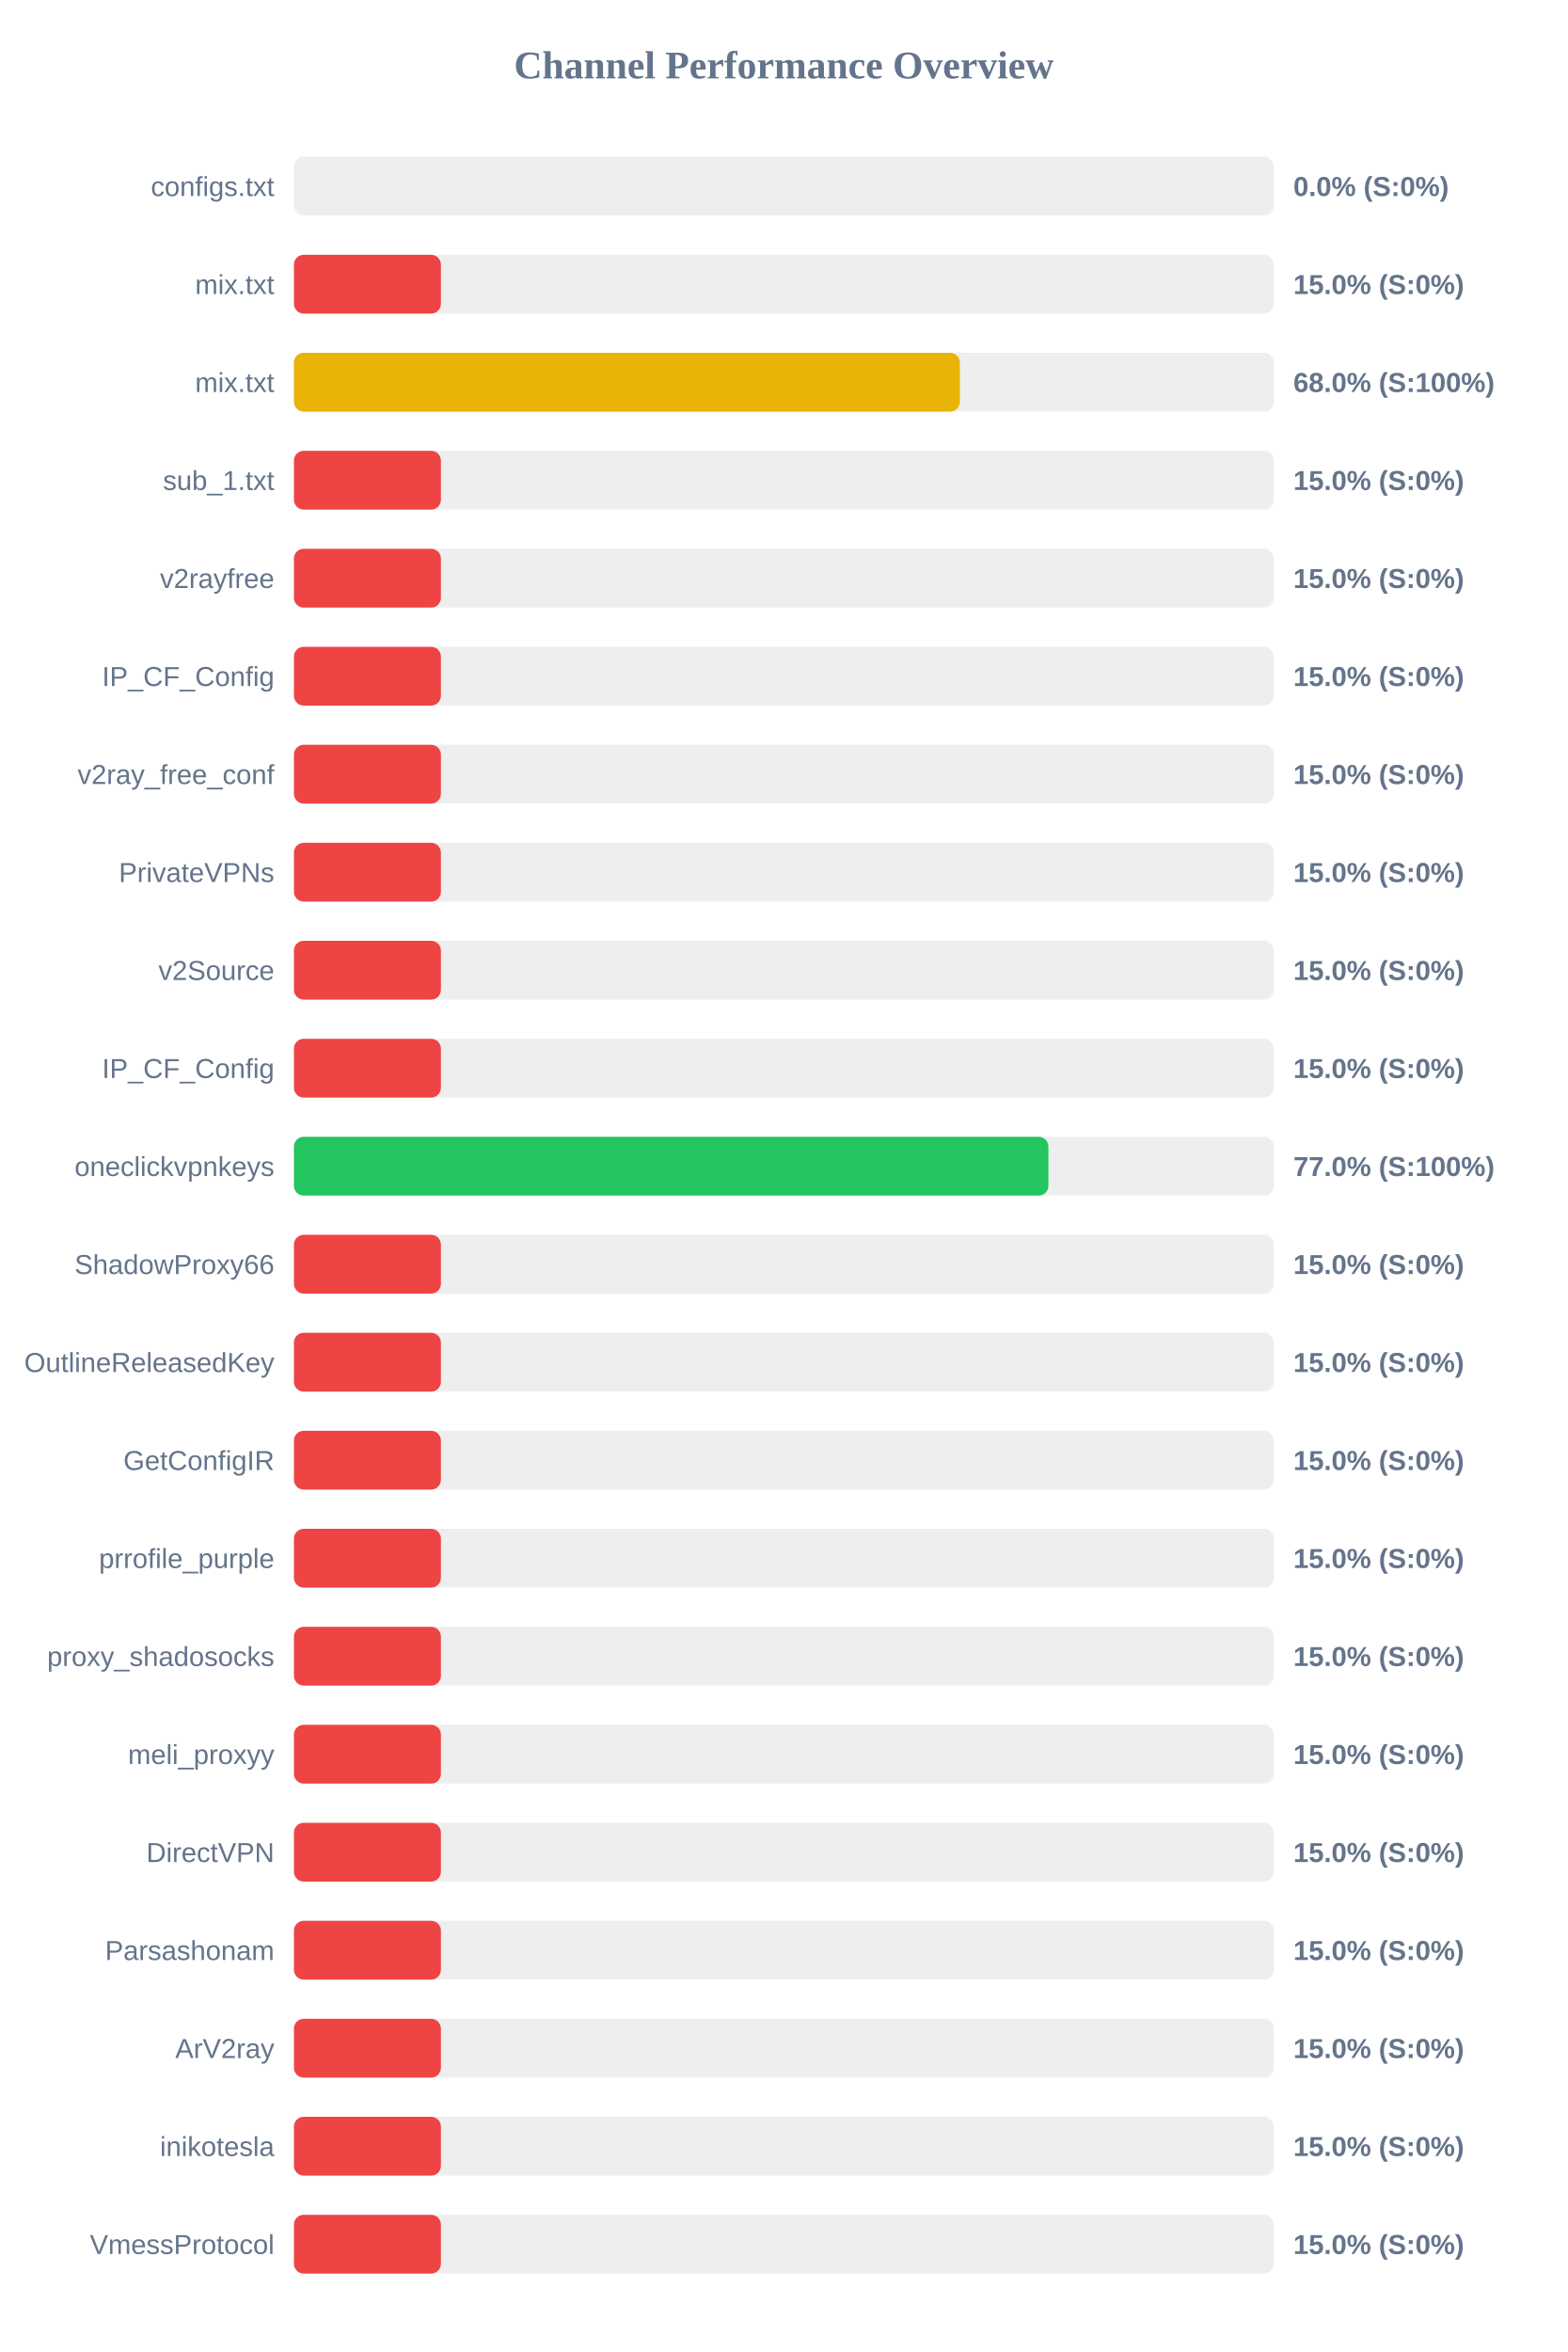
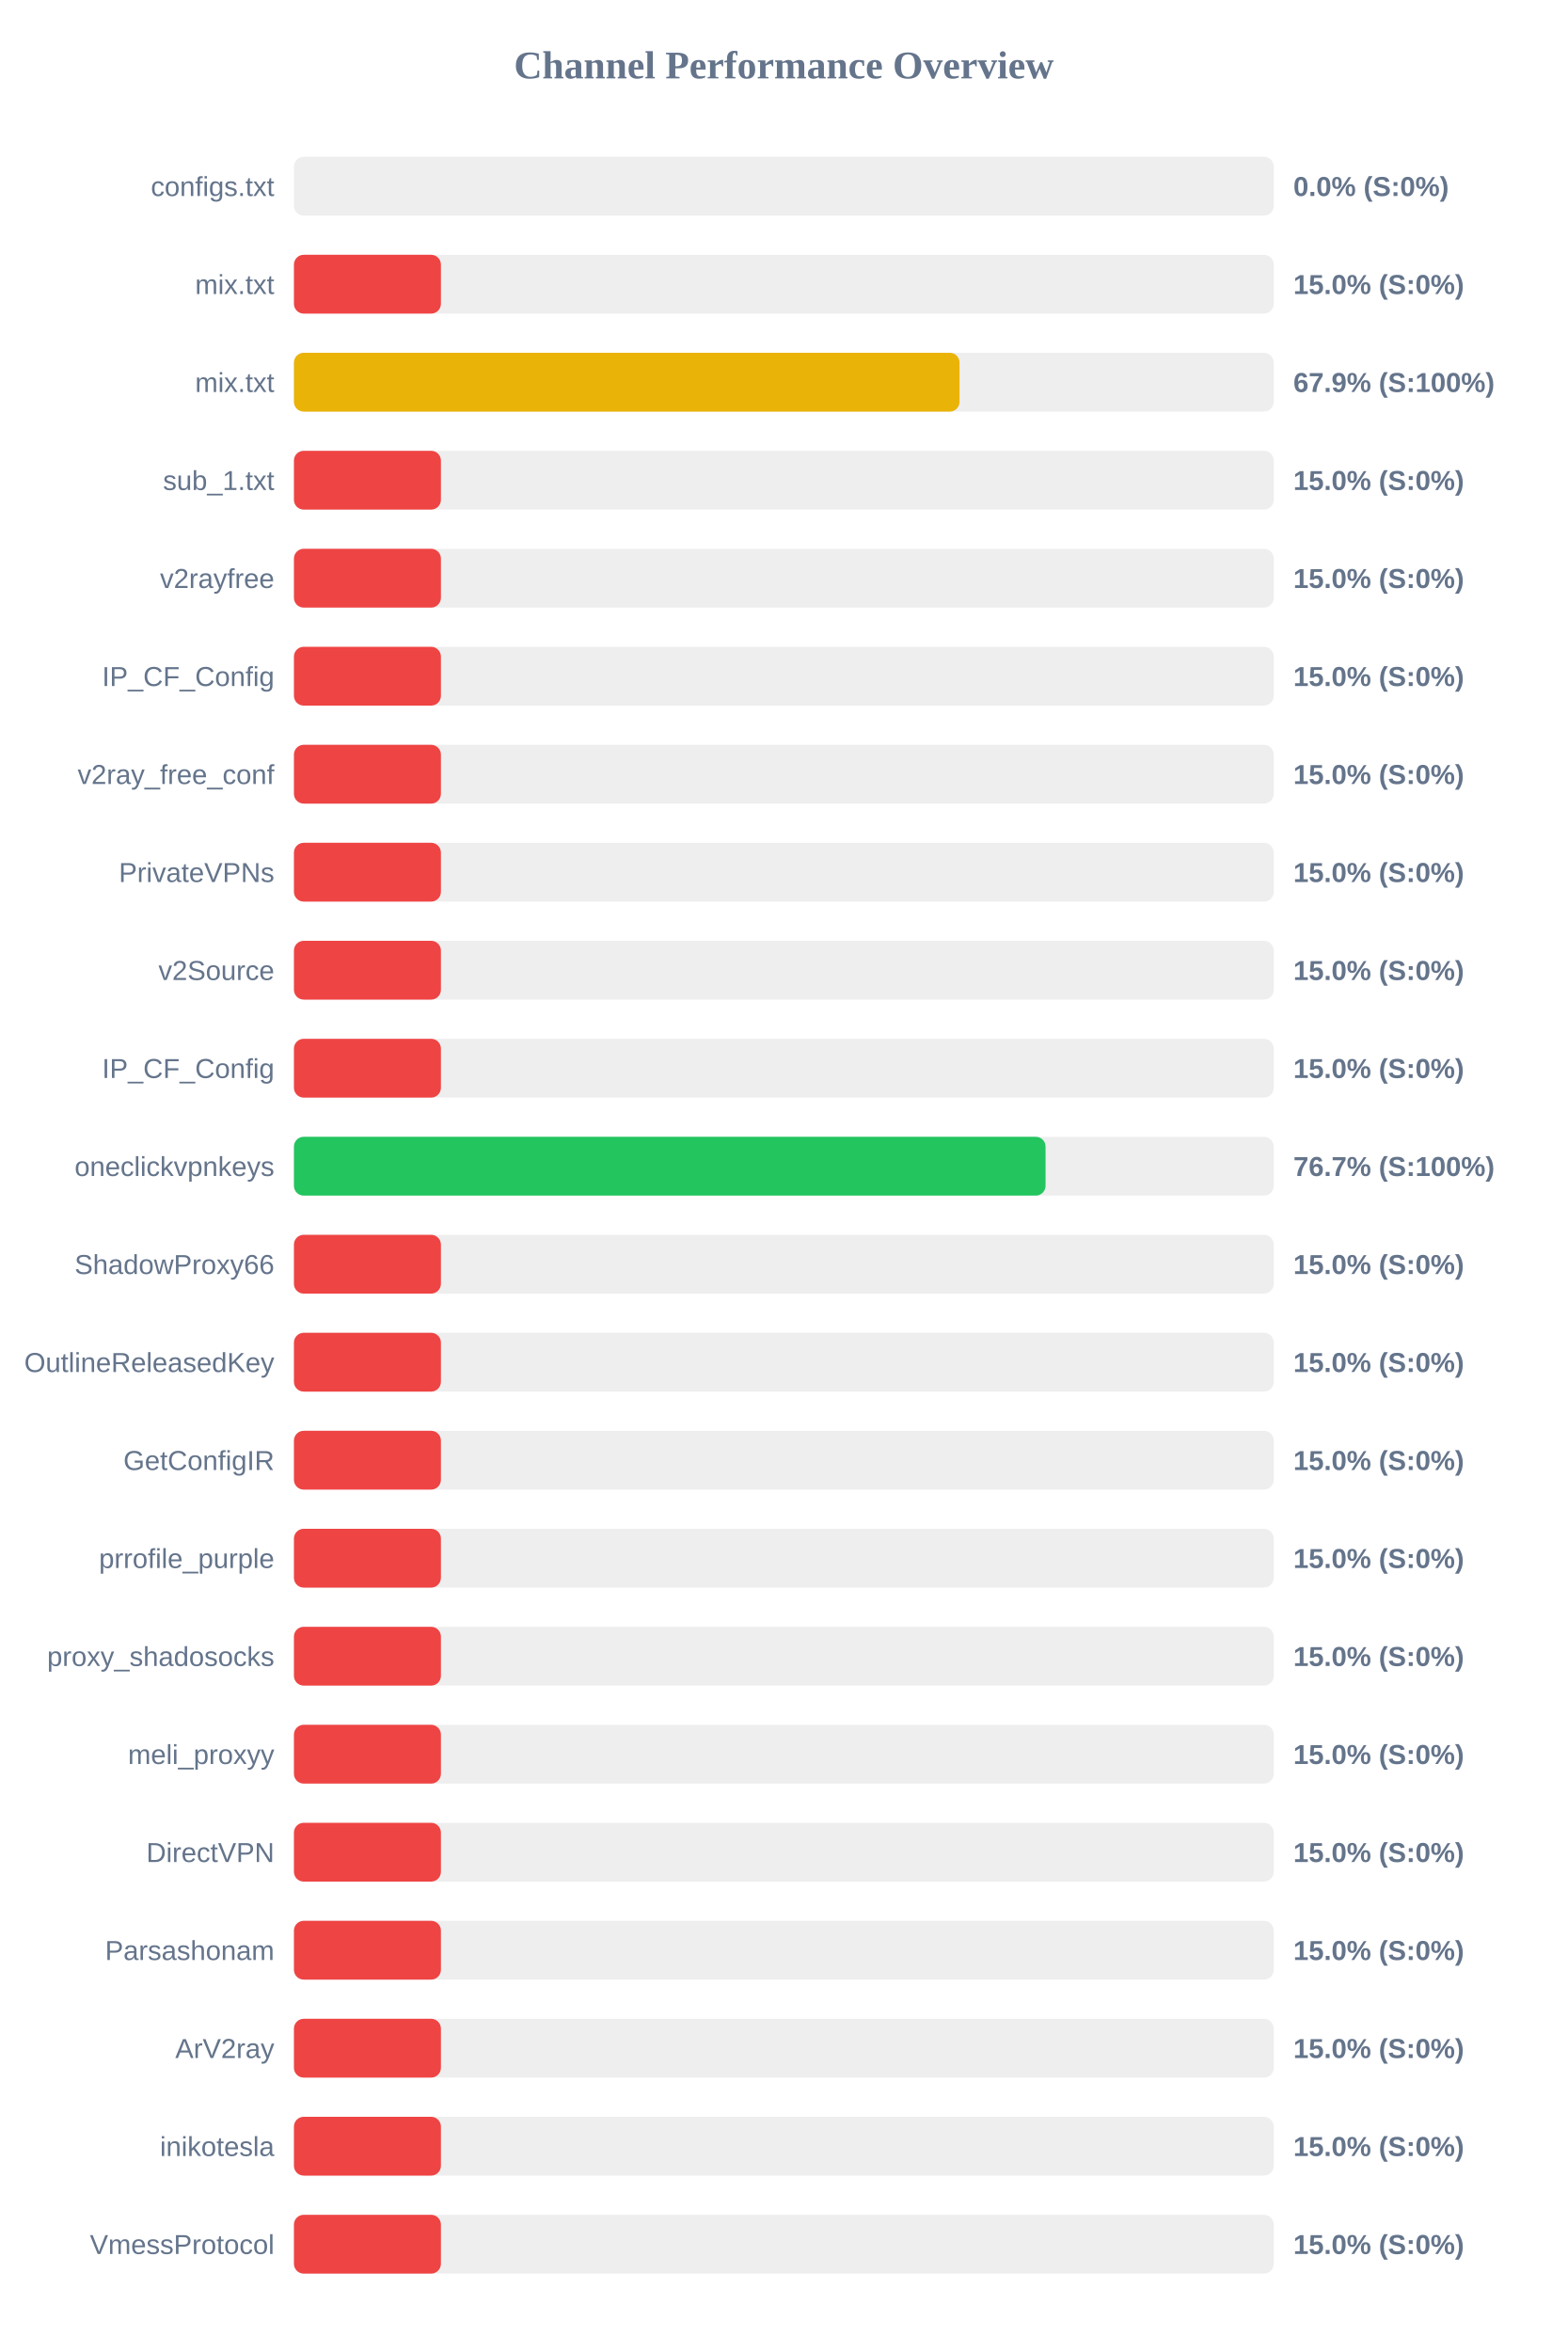
<svg xmlns="http://www.w3.org/2000/svg" width="800" height="1200" version="1.1">
  <style>
        .row { font: 14px Arial; fill: #64748b; }
        .score { font: bold 14px Arial; fill: #64748b; }
    </style>
  <text x="400" y="40" text-anchor="middle" font-size="20px" font-weight="bold" fill="#64748b">Channel Performance Overview</text>
  <rect x="150" y="80" width="500" height="30" fill="#eee" rx="5" />
  <rect x="150" y="80" width="0.0" height="30" fill="#ef4444" rx="5" />
  <text x="140" y="100" text-anchor="end" class="row">configs.txt</text>
  <text x="660" y="100" text-anchor="start" class="score">0.0% (S:0%)</text>
  <rect x="150" y="130" width="500" height="30" fill="#eee" rx="5" />
  <rect x="150" y="130" width="75.0" height="30" fill="#ef4444" rx="5" />
  <text x="140" y="150" text-anchor="end" class="row">mix.txt</text>
  <text x="660" y="150" text-anchor="start" class="score">15.0% (S:0%)</text>
  <rect x="150" y="180" width="500" height="30" fill="#eee" rx="5" />
-   <rect x="150" y="180" width="339.8" height="30" fill="#eab308" rx="5" />
+   <rect x="150" y="180" width="339.65" height="30" fill="#eab308" rx="5" />
  <text x="140" y="200" text-anchor="end" class="row">mix.txt</text>
-   <text x="660" y="200" text-anchor="start" class="score">68.0% (S:100%)</text>
+   <text x="660" y="200" text-anchor="start" class="score">67.9% (S:100%)</text>
  <rect x="150" y="230" width="500" height="30" fill="#eee" rx="5" />
  <rect x="150" y="230" width="75.0" height="30" fill="#ef4444" rx="5" />
  <text x="140" y="250" text-anchor="end" class="row">sub_1.txt</text>
  <text x="660" y="250" text-anchor="start" class="score">15.0% (S:0%)</text>
  <rect x="150" y="280" width="500" height="30" fill="#eee" rx="5" />
  <rect x="150" y="280" width="75.0" height="30" fill="#ef4444" rx="5" />
  <text x="140" y="300" text-anchor="end" class="row">v2rayfree</text>
  <text x="660" y="300" text-anchor="start" class="score">15.0% (S:0%)</text>
  <rect x="150" y="330" width="500" height="30" fill="#eee" rx="5" />
  <rect x="150" y="330" width="75.0" height="30" fill="#ef4444" rx="5" />
  <text x="140" y="350" text-anchor="end" class="row">IP_CF_Config</text>
  <text x="660" y="350" text-anchor="start" class="score">15.0% (S:0%)</text>
  <rect x="150" y="380" width="500" height="30" fill="#eee" rx="5" />
  <rect x="150" y="380" width="75.0" height="30" fill="#ef4444" rx="5" />
  <text x="140" y="400" text-anchor="end" class="row">v2ray_free_conf</text>
  <text x="660" y="400" text-anchor="start" class="score">15.0% (S:0%)</text>
  <rect x="150" y="430" width="500" height="30" fill="#eee" rx="5" />
  <rect x="150" y="430" width="75.0" height="30" fill="#ef4444" rx="5" />
  <text x="140" y="450" text-anchor="end" class="row">PrivateVPNs</text>
  <text x="660" y="450" text-anchor="start" class="score">15.0% (S:0%)</text>
  <rect x="150" y="480" width="500" height="30" fill="#eee" rx="5" />
  <rect x="150" y="480" width="75.0" height="30" fill="#ef4444" rx="5" />
  <text x="140" y="500" text-anchor="end" class="row">v2Source</text>
  <text x="660" y="500" text-anchor="start" class="score">15.0% (S:0%)</text>
  <rect x="150" y="530" width="500" height="30" fill="#eee" rx="5" />
  <rect x="150" y="530" width="75.0" height="30" fill="#ef4444" rx="5" />
  <text x="140" y="550" text-anchor="end" class="row">IP_CF_Config</text>
  <text x="660" y="550" text-anchor="start" class="score">15.0% (S:0%)</text>
  <rect x="150" y="580" width="500" height="30" fill="#eee" rx="5" />
-   <rect x="150" y="580" width="385.0" height="30" fill="#22c55e" rx="5" />
+   <rect x="150" y="580" width="383.55" height="30" fill="#22c55e" rx="5" />
  <text x="140" y="600" text-anchor="end" class="row">oneclickvpnkeys</text>
-   <text x="660" y="600" text-anchor="start" class="score">77.0% (S:100%)</text>
+   <text x="660" y="600" text-anchor="start" class="score">76.7% (S:100%)</text>
  <rect x="150" y="630" width="500" height="30" fill="#eee" rx="5" />
  <rect x="150" y="630" width="75.0" height="30" fill="#ef4444" rx="5" />
  <text x="140" y="650" text-anchor="end" class="row">ShadowProxy66</text>
  <text x="660" y="650" text-anchor="start" class="score">15.0% (S:0%)</text>
  <rect x="150" y="680" width="500" height="30" fill="#eee" rx="5" />
  <rect x="150" y="680" width="75.0" height="30" fill="#ef4444" rx="5" />
  <text x="140" y="700" text-anchor="end" class="row">OutlineReleasedKey</text>
  <text x="660" y="700" text-anchor="start" class="score">15.0% (S:0%)</text>
  <rect x="150" y="730" width="500" height="30" fill="#eee" rx="5" />
  <rect x="150" y="730" width="75.0" height="30" fill="#ef4444" rx="5" />
  <text x="140" y="750" text-anchor="end" class="row">GetConfigIR</text>
  <text x="660" y="750" text-anchor="start" class="score">15.0% (S:0%)</text>
  <rect x="150" y="780" width="500" height="30" fill="#eee" rx="5" />
  <rect x="150" y="780" width="75.0" height="30" fill="#ef4444" rx="5" />
  <text x="140" y="800" text-anchor="end" class="row">prrofile_purple</text>
  <text x="660" y="800" text-anchor="start" class="score">15.0% (S:0%)</text>
  <rect x="150" y="830" width="500" height="30" fill="#eee" rx="5" />
  <rect x="150" y="830" width="75.0" height="30" fill="#ef4444" rx="5" />
  <text x="140" y="850" text-anchor="end" class="row">proxy_shadosocks</text>
  <text x="660" y="850" text-anchor="start" class="score">15.0% (S:0%)</text>
  <rect x="150" y="880" width="500" height="30" fill="#eee" rx="5" />
  <rect x="150" y="880" width="75.0" height="30" fill="#ef4444" rx="5" />
  <text x="140" y="900" text-anchor="end" class="row">meli_proxyy</text>
  <text x="660" y="900" text-anchor="start" class="score">15.0% (S:0%)</text>
  <rect x="150" y="930" width="500" height="30" fill="#eee" rx="5" />
  <rect x="150" y="930" width="75.0" height="30" fill="#ef4444" rx="5" />
  <text x="140" y="950" text-anchor="end" class="row">DirectVPN</text>
  <text x="660" y="950" text-anchor="start" class="score">15.0% (S:0%)</text>
  <rect x="150" y="980" width="500" height="30" fill="#eee" rx="5" />
  <rect x="150" y="980" width="75.0" height="30" fill="#ef4444" rx="5" />
  <text x="140" y="1000" text-anchor="end" class="row">Parsashonam</text>
  <text x="660" y="1000" text-anchor="start" class="score">15.0% (S:0%)</text>
  <rect x="150" y="1030" width="500" height="30" fill="#eee" rx="5" />
  <rect x="150" y="1030" width="75.0" height="30" fill="#ef4444" rx="5" />
  <text x="140" y="1050" text-anchor="end" class="row">ArV2ray</text>
  <text x="660" y="1050" text-anchor="start" class="score">15.0% (S:0%)</text>
  <rect x="150" y="1080" width="500" height="30" fill="#eee" rx="5" />
  <rect x="150" y="1080" width="75.0" height="30" fill="#ef4444" rx="5" />
  <text x="140" y="1100" text-anchor="end" class="row">inikotesla</text>
  <text x="660" y="1100" text-anchor="start" class="score">15.0% (S:0%)</text>
  <rect x="150" y="1130" width="500" height="30" fill="#eee" rx="5" />
  <rect x="150" y="1130" width="75.0" height="30" fill="#ef4444" rx="5" />
  <text x="140" y="1150" text-anchor="end" class="row">VmessProtocol</text>
  <text x="660" y="1150" text-anchor="start" class="score">15.0% (S:0%)</text>
</svg>
